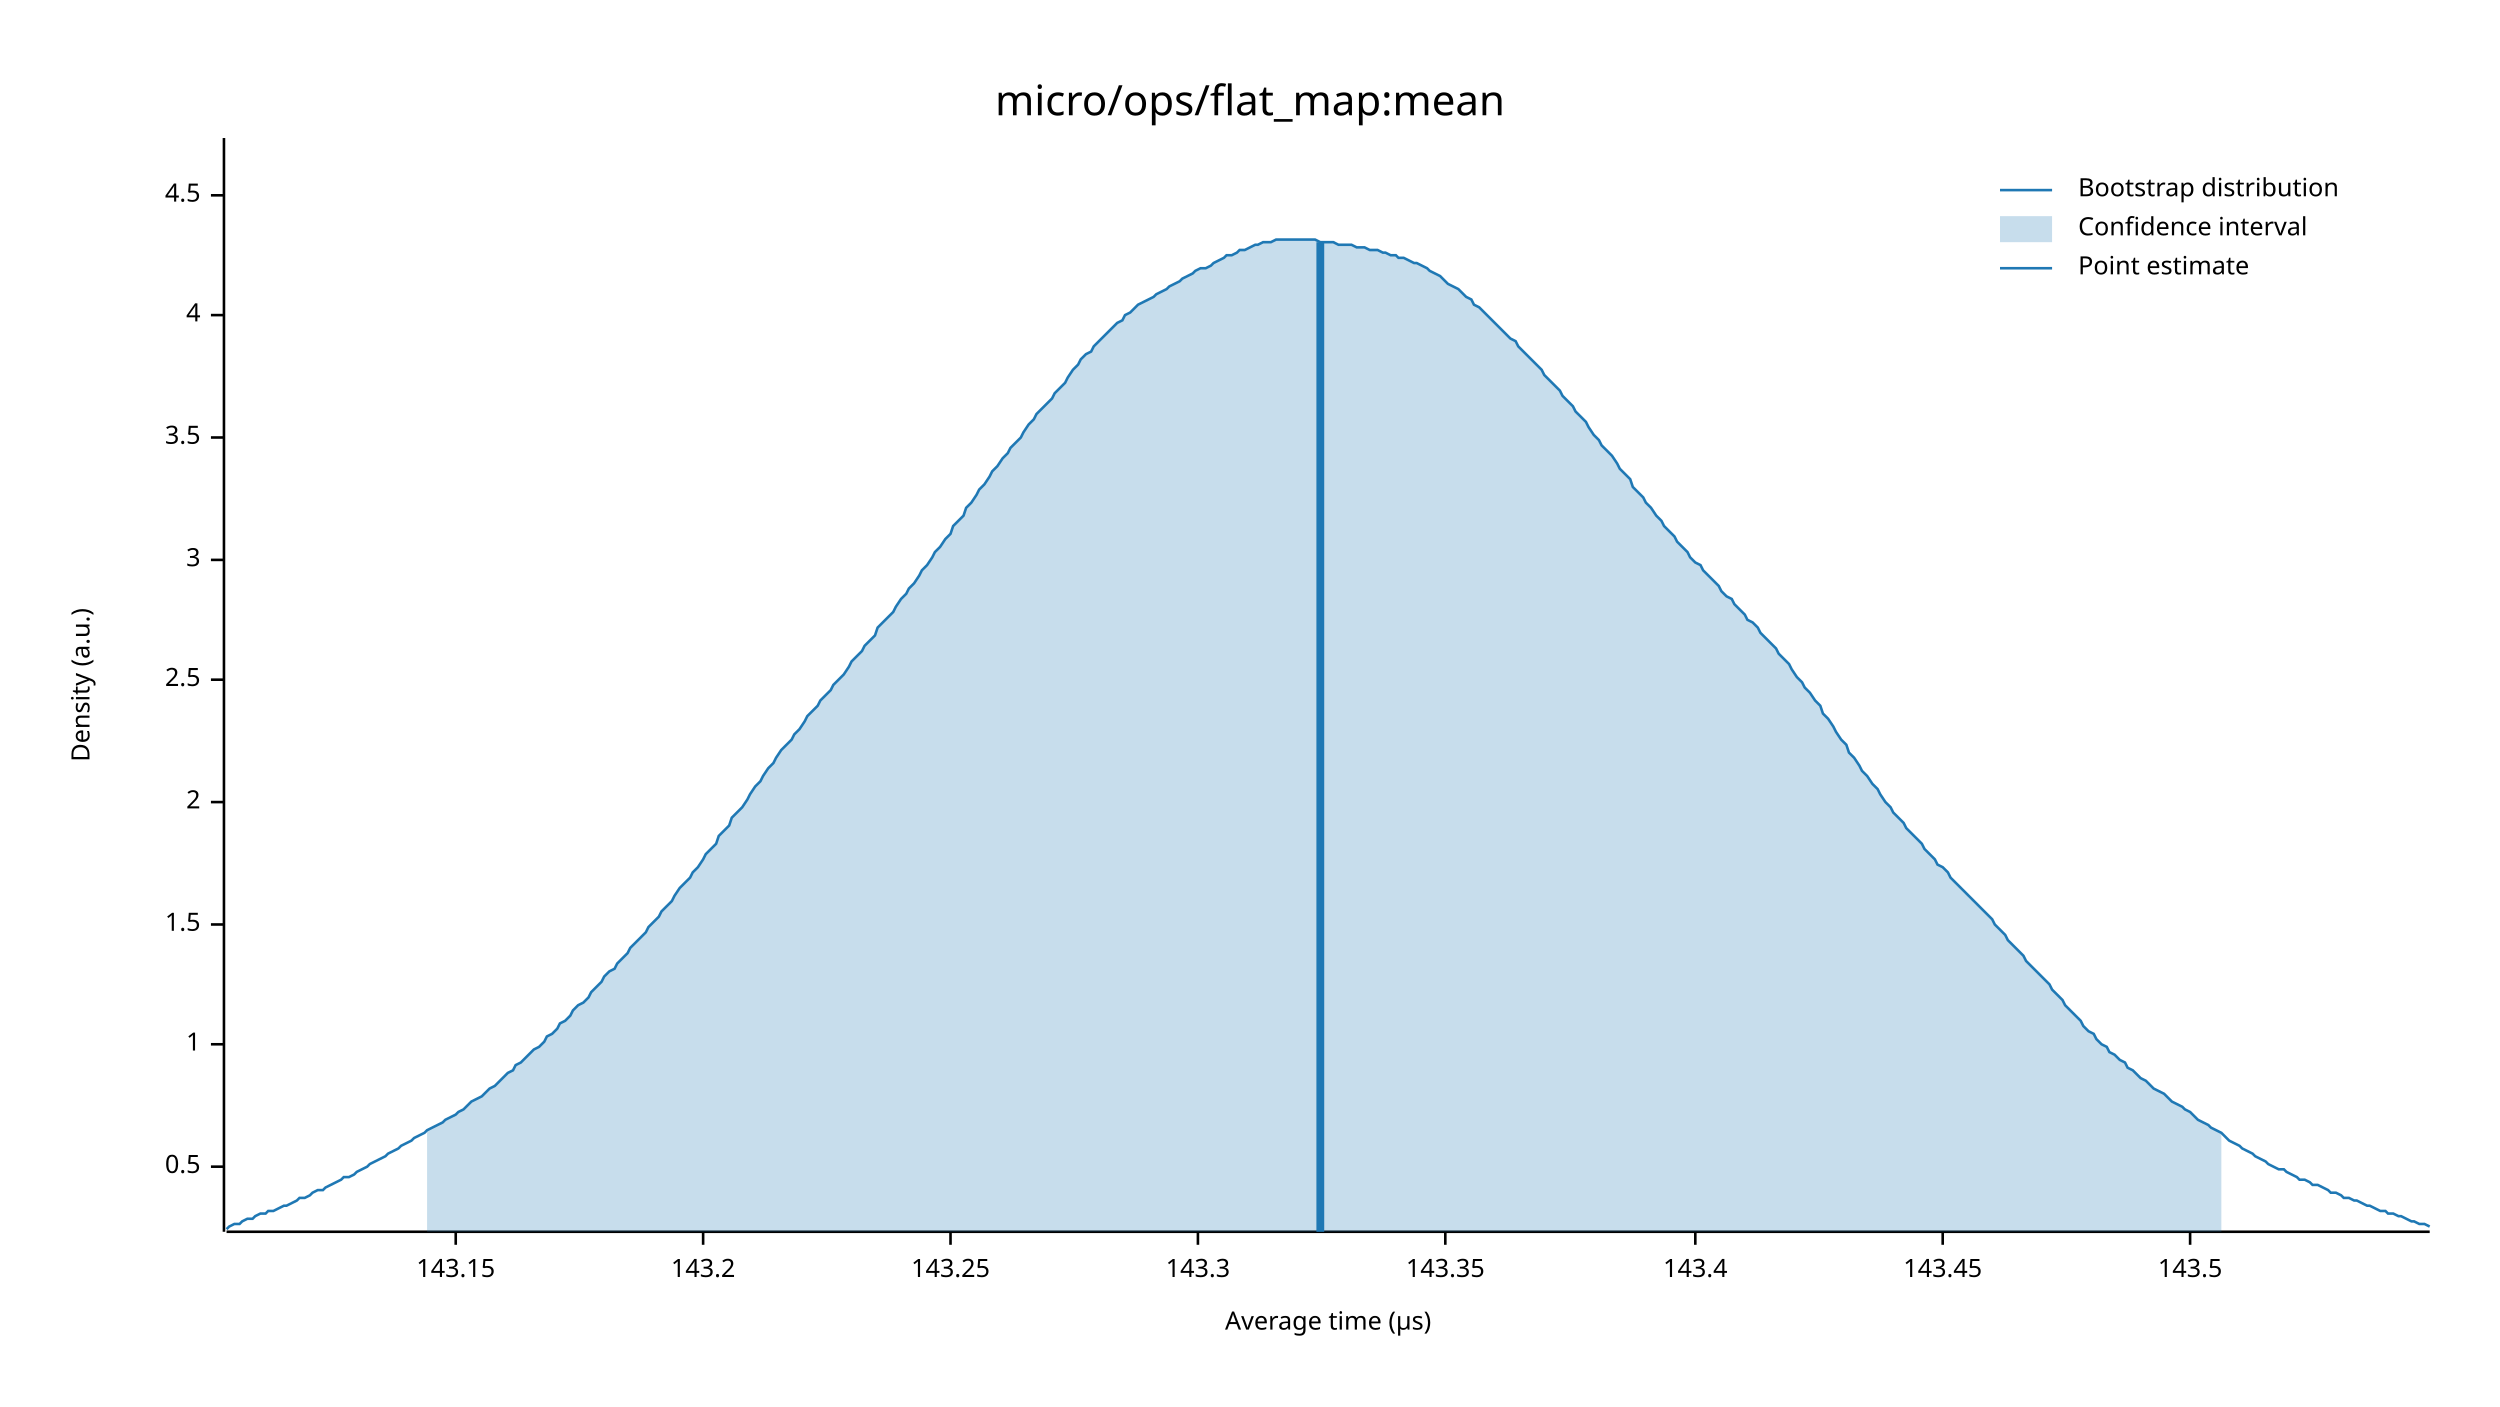
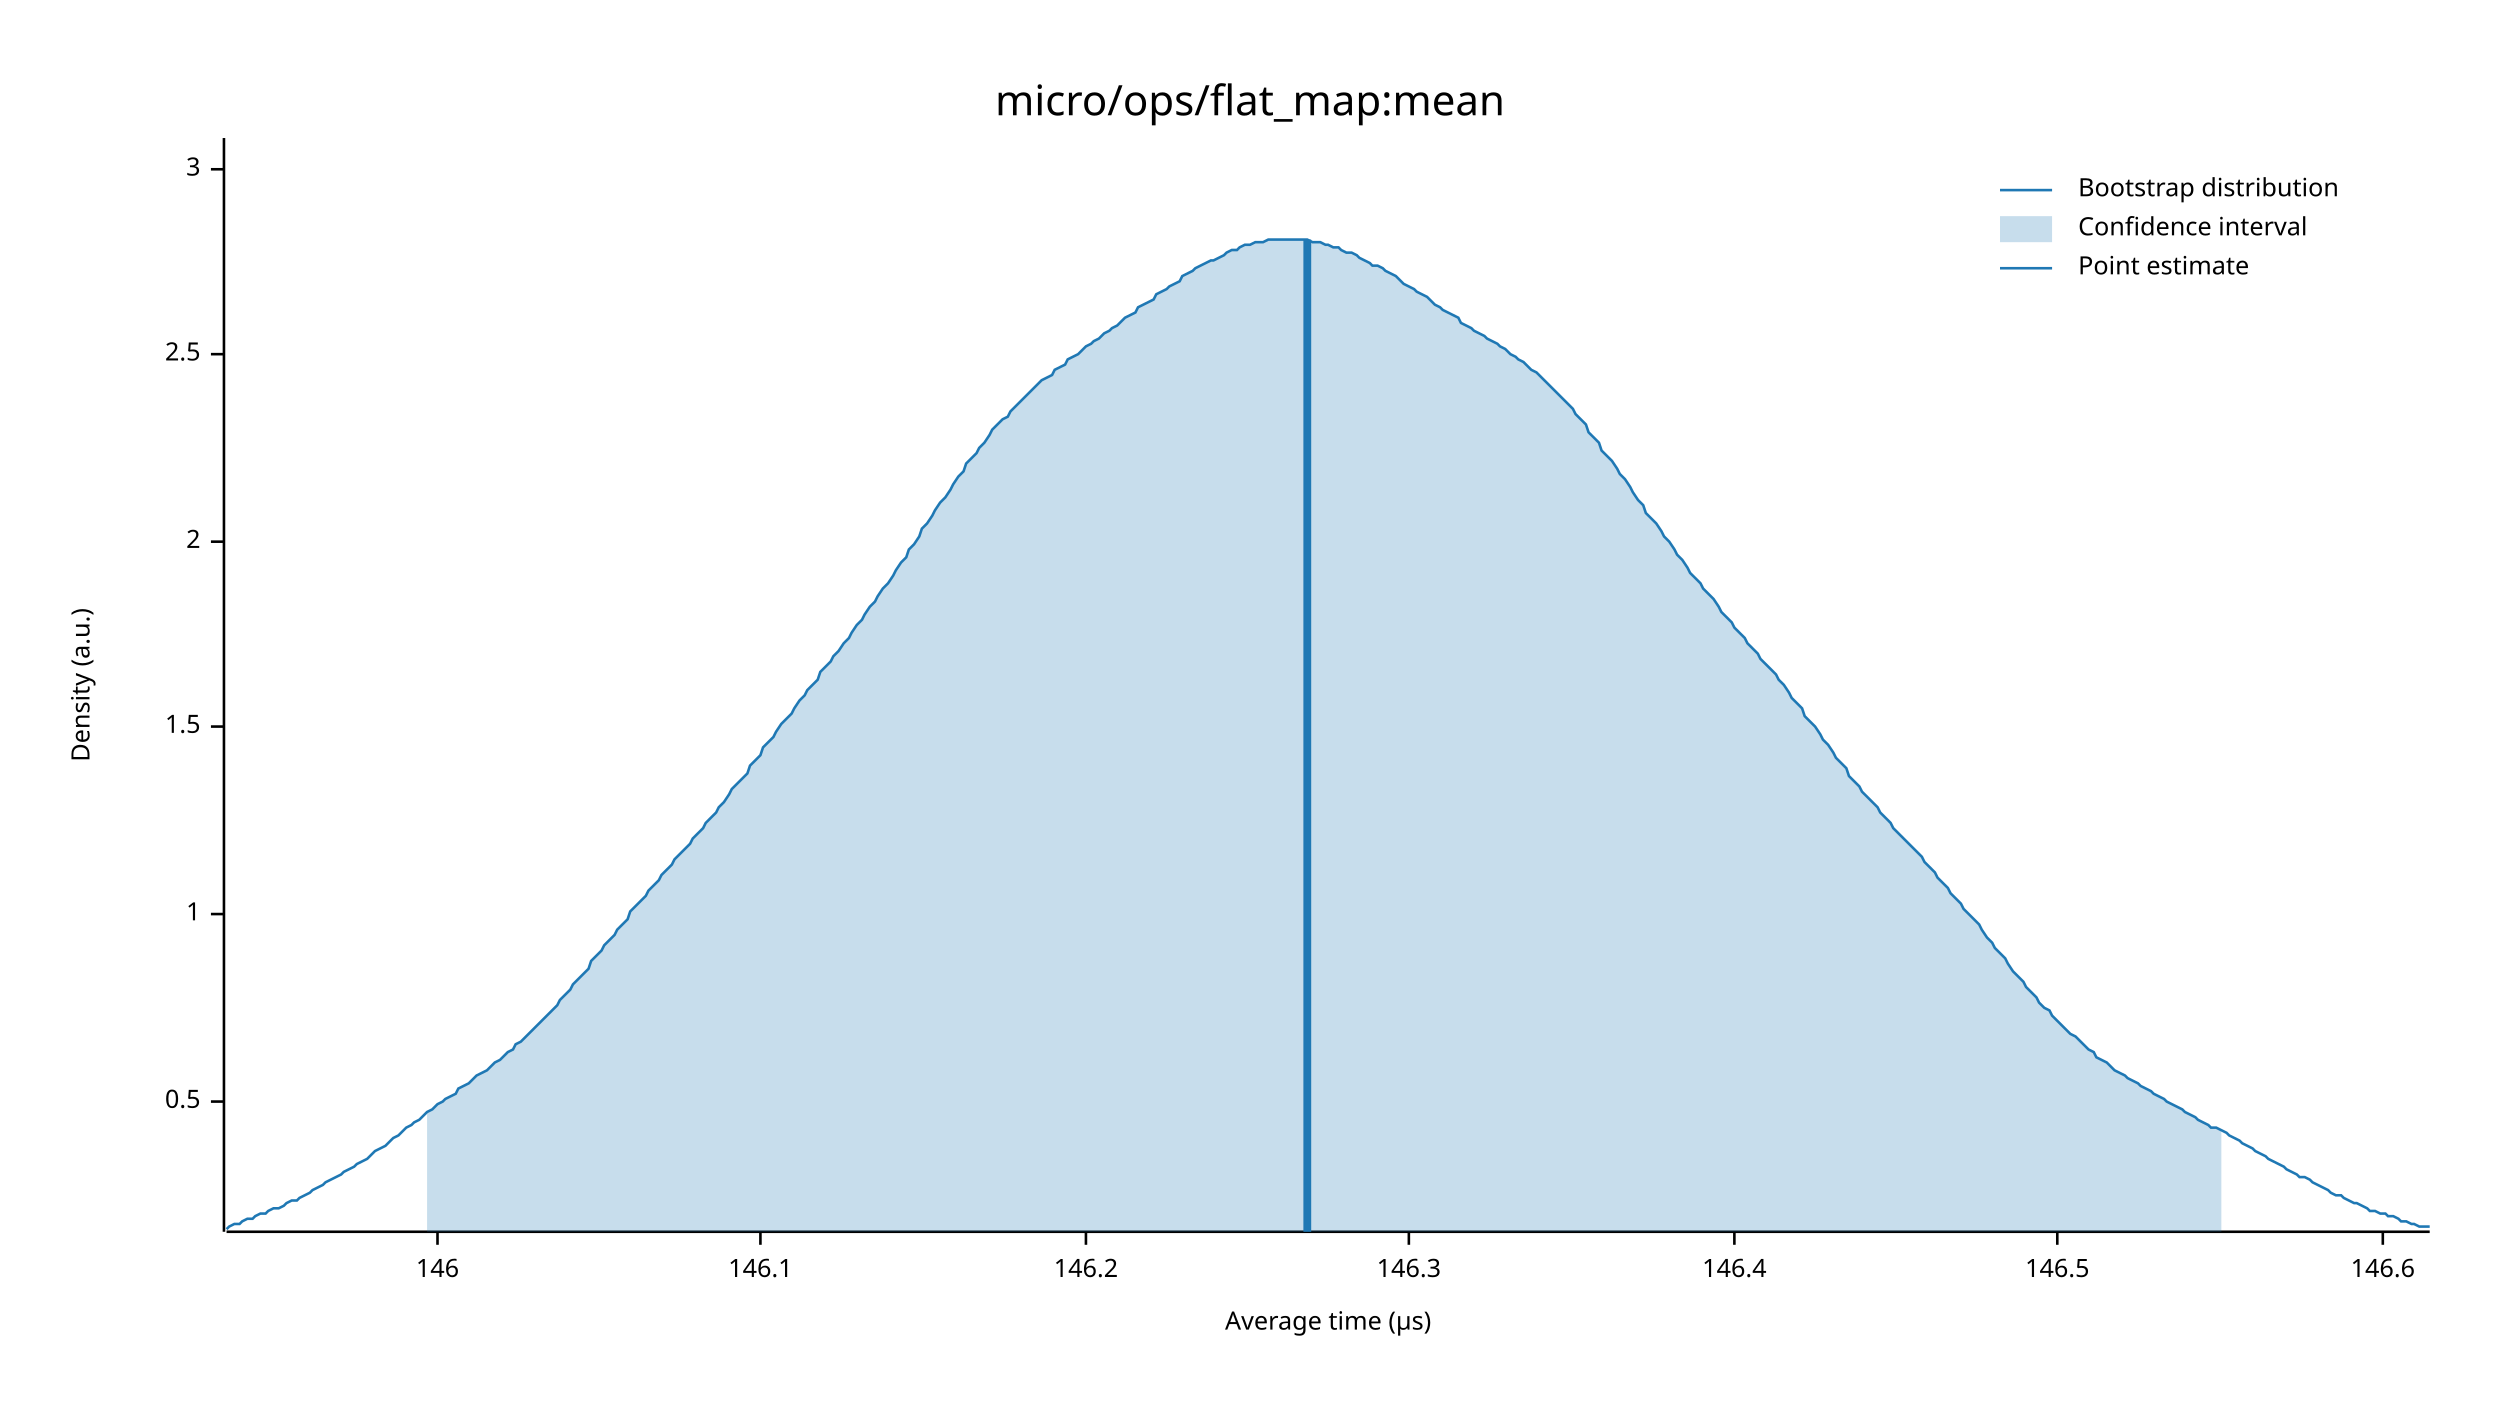
<svg xmlns="http://www.w3.org/2000/svg" width="960" height="540" viewBox="0 0 960 540">
  <text x="480" y="32" dy="0.76em" text-anchor="middle" font-family="sans-serif" font-size="16.129" opacity="1" fill="#000000">
micro/ops/flat_map:mean
</text>
  <text x="27" y="263" dy="0.76em" text-anchor="middle" font-family="sans-serif" font-size="9.677" opacity="1" fill="#000000" transform="rotate(270, 27, 263)">
Density (a.u.)
</text>
  <text x="510" y="513" dy="-0.5ex" text-anchor="middle" font-family="sans-serif" font-size="9.677" opacity="1" fill="#000000">
Average time (µs)
</text>
  <polyline fill="none" opacity="1" stroke="#000000" stroke-width="1" points="86,53 86,473 " />
-   <text x="77" y="448" dy="0.5ex" text-anchor="end" font-family="sans-serif" font-size="9.677" opacity="1" fill="#000000">
+   <text x="77" y="423" dy="0.5ex" text-anchor="end" font-family="sans-serif" font-size="9.677" opacity="1" fill="#000000">
0.5
</text>
-   <polyline fill="none" opacity="1" stroke="#000000" stroke-width="1" points="81,448 86,448 " />
-   <text x="77" y="401" dy="0.5ex" text-anchor="end" font-family="sans-serif" font-size="9.677" opacity="1" fill="#000000">
+   <polyline fill="none" opacity="1" stroke="#000000" stroke-width="1" points="81,423 86,423 " />
+   <text x="77" y="351" dy="0.5ex" text-anchor="end" font-family="sans-serif" font-size="9.677" opacity="1" fill="#000000">
1
</text>
-   <polyline fill="none" opacity="1" stroke="#000000" stroke-width="1" points="81,401 86,401 " />
-   <text x="77" y="355" dy="0.5ex" text-anchor="end" font-family="sans-serif" font-size="9.677" opacity="1" fill="#000000">
+   <polyline fill="none" opacity="1" stroke="#000000" stroke-width="1" points="81,351 86,351 " />
+   <text x="77" y="279" dy="0.5ex" text-anchor="end" font-family="sans-serif" font-size="9.677" opacity="1" fill="#000000">
1.5
</text>
-   <polyline fill="none" opacity="1" stroke="#000000" stroke-width="1" points="81,355 86,355 " />
-   <text x="77" y="308" dy="0.5ex" text-anchor="end" font-family="sans-serif" font-size="9.677" opacity="1" fill="#000000">
+   <polyline fill="none" opacity="1" stroke="#000000" stroke-width="1" points="81,279 86,279 " />
+   <text x="77" y="208" dy="0.5ex" text-anchor="end" font-family="sans-serif" font-size="9.677" opacity="1" fill="#000000">
2
</text>
-   <polyline fill="none" opacity="1" stroke="#000000" stroke-width="1" points="81,308 86,308 " />
-   <text x="77" y="261" dy="0.5ex" text-anchor="end" font-family="sans-serif" font-size="9.677" opacity="1" fill="#000000">
+   <polyline fill="none" opacity="1" stroke="#000000" stroke-width="1" points="81,208 86,208 " />
+   <text x="77" y="136" dy="0.5ex" text-anchor="end" font-family="sans-serif" font-size="9.677" opacity="1" fill="#000000">
2.5
</text>
-   <polyline fill="none" opacity="1" stroke="#000000" stroke-width="1" points="81,261 86,261 " />
-   <text x="77" y="215" dy="0.5ex" text-anchor="end" font-family="sans-serif" font-size="9.677" opacity="1" fill="#000000">
+   <polyline fill="none" opacity="1" stroke="#000000" stroke-width="1" points="81,136 86,136 " />
+   <text x="77" y="65" dy="0.5ex" text-anchor="end" font-family="sans-serif" font-size="9.677" opacity="1" fill="#000000">
3
</text>
-   <polyline fill="none" opacity="1" stroke="#000000" stroke-width="1" points="81,215 86,215 " />
-   <text x="77" y="168" dy="0.5ex" text-anchor="end" font-family="sans-serif" font-size="9.677" opacity="1" fill="#000000">
- 3.5
+   <polyline fill="none" opacity="1" stroke="#000000" stroke-width="1" points="81,65 86,65 " />
+   <polyline fill="none" opacity="1" stroke="#000000" stroke-width="1" points="87,473 933,473 " />
+   <text x="168" y="483" dy="0.76em" text-anchor="middle" font-family="sans-serif" font-size="9.677" opacity="1" fill="#000000">
+ 146
</text>
-   <polyline fill="none" opacity="1" stroke="#000000" stroke-width="1" points="81,168 86,168 " />
-   <text x="77" y="121" dy="0.5ex" text-anchor="end" font-family="sans-serif" font-size="9.677" opacity="1" fill="#000000">
- 4
+   <polyline fill="none" opacity="1" stroke="#000000" stroke-width="1" points="168,473 168,478 " />
+   <text x="292" y="483" dy="0.76em" text-anchor="middle" font-family="sans-serif" font-size="9.677" opacity="1" fill="#000000">
+ 146.1
</text>
-   <polyline fill="none" opacity="1" stroke="#000000" stroke-width="1" points="81,121 86,121 " />
-   <text x="77" y="75" dy="0.5ex" text-anchor="end" font-family="sans-serif" font-size="9.677" opacity="1" fill="#000000">
- 4.5
+   <polyline fill="none" opacity="1" stroke="#000000" stroke-width="1" points="292,473 292,478 " />
+   <text x="417" y="483" dy="0.76em" text-anchor="middle" font-family="sans-serif" font-size="9.677" opacity="1" fill="#000000">
+ 146.2
</text>
-   <polyline fill="none" opacity="1" stroke="#000000" stroke-width="1" points="81,75 86,75 " />
-   <polyline fill="none" opacity="1" stroke="#000000" stroke-width="1" points="87,473 933,473 " />
-   <text x="175" y="483" dy="0.76em" text-anchor="middle" font-family="sans-serif" font-size="9.677" opacity="1" fill="#000000">
- 143.15
+   <polyline fill="none" opacity="1" stroke="#000000" stroke-width="1" points="417,473 417,478 " />
+   <text x="541" y="483" dy="0.76em" text-anchor="middle" font-family="sans-serif" font-size="9.677" opacity="1" fill="#000000">
+ 146.3
</text>
-   <polyline fill="none" opacity="1" stroke="#000000" stroke-width="1" points="175,473 175,478 " />
-   <text x="270" y="483" dy="0.76em" text-anchor="middle" font-family="sans-serif" font-size="9.677" opacity="1" fill="#000000">
- 143.2
+   <polyline fill="none" opacity="1" stroke="#000000" stroke-width="1" points="541,473 541,478 " />
+   <text x="666" y="483" dy="0.76em" text-anchor="middle" font-family="sans-serif" font-size="9.677" opacity="1" fill="#000000">
+ 146.4
</text>
-   <polyline fill="none" opacity="1" stroke="#000000" stroke-width="1" points="270,473 270,478 " />
-   <text x="365" y="483" dy="0.76em" text-anchor="middle" font-family="sans-serif" font-size="9.677" opacity="1" fill="#000000">
- 143.25
+   <polyline fill="none" opacity="1" stroke="#000000" stroke-width="1" points="666,473 666,478 " />
+   <text x="790" y="483" dy="0.76em" text-anchor="middle" font-family="sans-serif" font-size="9.677" opacity="1" fill="#000000">
+ 146.5
</text>
-   <polyline fill="none" opacity="1" stroke="#000000" stroke-width="1" points="365,473 365,478 " />
-   <text x="460" y="483" dy="0.76em" text-anchor="middle" font-family="sans-serif" font-size="9.677" opacity="1" fill="#000000">
- 143.3
+   <polyline fill="none" opacity="1" stroke="#000000" stroke-width="1" points="790,473 790,478 " />
+   <text x="915" y="483" dy="0.76em" text-anchor="middle" font-family="sans-serif" font-size="9.677" opacity="1" fill="#000000">
+ 146.6
</text>
-   <polyline fill="none" opacity="1" stroke="#000000" stroke-width="1" points="460,473 460,478 " />
-   <text x="555" y="483" dy="0.76em" text-anchor="middle" font-family="sans-serif" font-size="9.677" opacity="1" fill="#000000">
- 143.35
- </text>
-   <polyline fill="none" opacity="1" stroke="#000000" stroke-width="1" points="555,473 555,478 " />
-   <text x="651" y="483" dy="0.76em" text-anchor="middle" font-family="sans-serif" font-size="9.677" opacity="1" fill="#000000">
- 143.4
- </text>
-   <polyline fill="none" opacity="1" stroke="#000000" stroke-width="1" points="651,473 651,478 " />
-   <text x="746" y="483" dy="0.76em" text-anchor="middle" font-family="sans-serif" font-size="9.677" opacity="1" fill="#000000">
- 143.45
- </text>
-   <polyline fill="none" opacity="1" stroke="#000000" stroke-width="1" points="746,473 746,478 " />
-   <text x="841" y="483" dy="0.76em" text-anchor="middle" font-family="sans-serif" font-size="9.677" opacity="1" fill="#000000">
- 143.5
- </text>
-   <polyline fill="none" opacity="1" stroke="#000000" stroke-width="1" points="841,473 841,478 " />
-   <polyline fill="none" opacity="1" stroke="#1F78B4" stroke-width="1" points="87,472 88,471 90,470 92,470 93,469 95,468 97,468 98,467 100,466 102,466 103,465 105,465 107,464 109,463 110,463 112,462 114,461 115,460 117,460 119,459 120,458 122,457 124,457 125,456 127,455 129,454 131,453 132,452 134,452 136,451 137,450 139,449 141,448 142,447 144,446 146,445 148,444 149,443 151,442 153,441 154,440 156,439 158,438 159,437 161,436 163,435 164,434 166,433 168,432 170,431 171,430 173,429 175,428 176,427 178,426 180,424 181,423 183,422 185,421 187,419 188,418 190,417 192,415 193,414 195,412 197,411 198,409 200,408 202,406 203,405 205,403 207,402 209,400 210,398 212,397 214,395 215,393 217,392 219,390 220,388 222,386 224,385 226,383 227,381 229,379 231,377 232,375 234,373 236,372 237,370 239,368 241,366 242,364 244,362 246,360 248,358 249,356 251,354 253,352 254,350 256,348 258,346 259,344 261,341 263,339 265,337 266,335 268,333 270,330 271,328 273,326 275,324 276,321 278,319 280,317 281,314 283,312 285,310 287,307 288,305 290,302 292,300 293,298 295,295 297,293 298,291 300,288 302,286 304,284 305,282 307,280 309,277 310,275 312,273 314,271 315,269 317,267 319,265 320,263 322,261 324,259 326,256 327,254 329,252 331,250 332,248 334,246 336,244 337,241 339,239 341,237 343,235 344,233 346,230 348,228 349,226 351,224 353,221 354,219 356,217 358,214 359,212 361,210 363,207 365,205 366,202 368,200 370,198 371,195 373,193 375,190 376,188 378,186 380,183 381,181 383,179 385,176 387,174 388,172 390,170 392,168 393,166 395,163 397,161 398,159 400,157 402,155 404,153 405,151 407,149 409,147 410,145 412,142 414,140 415,138 417,136 419,135 420,133 422,131 424,129 426,127 427,126 429,124 431,123 432,121 434,120 436,118 437,117 439,116 441,115 443,114 444,113 446,112 448,111 449,110 451,109 453,108 454,107 456,106 458,105 459,104 461,103 463,103 465,102 466,101 468,100 470,99 471,98 473,98 475,97 476,96 478,96 480,95 482,94 483,94 485,93 487,93 488,93 490,92 492,92 493,92 495,92 497,92 498,92 500,92 502,92 504,92 505,92 507,93 509,93 510,93 512,93 514,94 515,94 517,94 519,94 521,95 522,95 524,95 526,96 527,96 529,96 531,97 532,97 534,98 536,98 537,99 539,99 541,100 543,101 544,101 546,102 548,103 549,104 551,105 553,106 554,107 556,109 558,110 560,111 561,112 563,114 565,115 566,117 568,118 570,120 571,121 573,123 575,125 576,126 578,128 580,130 582,131 583,133 585,135 587,137 588,138 590,140 592,142 593,144 595,146 597,148 599,150 600,152 602,154 604,156 605,158 607,160 609,162 610,164 612,167 614,169 615,171 617,173 619,175 621,178 622,180 624,182 626,184 627,187 629,189 631,191 632,193 634,195 636,198 638,200 639,202 641,204 643,206 644,208 646,210 648,212 649,214 651,216 653,217 654,219 656,221 658,223 660,225 661,227 663,229 665,230 666,232 668,234 670,236 671,238 673,239 675,241 676,243 678,245 680,247 682,249 683,251 685,253 687,255 688,257 690,260 692,262 693,264 695,266 697,269 699,271 700,274 702,276 704,279 705,281 707,284 709,286 710,289 712,291 714,294 715,296 717,298 719,301 721,303 722,305 724,308 726,310 727,312 729,314 731,316 732,318 734,320 736,322 738,324 739,326 741,328 743,330 744,332 746,333 748,335 749,337 751,339 753,341 754,342 756,344 758,346 760,348 761,349 763,351 765,353 766,355 768,357 770,359 771,361 773,363 775,365 777,367 778,369 780,371 782,373 783,374 785,376 787,378 788,380 790,382 792,384 793,386 795,388 797,390 799,392 800,394 802,396 804,397 805,399 807,401 809,402 810,404 812,405 814,407 816,408 817,410 819,411 821,413 822,414 824,415 826,417 827,418 829,419 831,420 832,421 834,423 836,424 838,425 839,426 841,427 843,429 844,430 846,431 848,432 849,433 851,434 853,435 855,437 856,438 858,439 860,440 861,441 863,442 865,443 866,444 868,445 870,446 871,447 873,448 875,449 877,449 878,450 880,451 882,452 883,453 885,453 887,454 888,455 890,455 892,456 894,457 895,458 897,458 899,459 900,460 902,460 904,461 905,461 907,462 909,463 910,463 912,464 914,465 916,465 917,466 919,466 921,467 922,467 924,468 926,469 927,469 929,470 931,470 933,471 " />
-   <polygon opacity="0.25" fill="#1F78B4" points="164,434 166,433 168,432 170,431 171,430 173,429 175,428 176,427 178,426 180,424 181,423 183,422 185,421 187,419 188,418 190,417 192,415 193,414 195,412 197,411 198,409 200,408 202,406 203,405 205,403 207,402 209,400 210,398 212,397 214,395 215,393 217,392 219,390 220,388 222,386 224,385 226,383 227,381 229,379 231,377 232,375 234,373 236,372 237,370 239,368 241,366 242,364 244,362 246,360 248,358 249,356 251,354 253,352 254,350 256,348 258,346 259,344 261,341 263,339 265,337 266,335 268,333 270,330 271,328 273,326 275,324 276,321 278,319 280,317 281,314 283,312 285,310 287,307 288,305 290,302 292,300 293,298 295,295 297,293 298,291 300,288 302,286 304,284 305,282 307,280 309,277 310,275 312,273 314,271 315,269 317,267 319,265 320,263 322,261 324,259 326,256 327,254 329,252 331,250 332,248 334,246 336,244 337,241 339,239 341,237 343,235 344,233 346,230 348,228 349,226 351,224 353,221 354,219 356,217 358,214 359,212 361,210 363,207 365,205 366,202 368,200 370,198 371,195 373,193 375,190 376,188 378,186 380,183 381,181 383,179 385,176 387,174 388,172 390,170 392,168 393,166 395,163 397,161 398,159 400,157 402,155 404,153 405,151 407,149 409,147 410,145 412,142 414,140 415,138 417,136 419,135 420,133 422,131 424,129 426,127 427,126 429,124 431,123 432,121 434,120 436,118 437,117 439,116 441,115 443,114 444,113 446,112 448,111 449,110 451,109 453,108 454,107 456,106 458,105 459,104 461,103 463,103 465,102 466,101 468,100 470,99 471,98 473,98 475,97 476,96 478,96 480,95 482,94 483,94 485,93 487,93 488,93 490,92 492,92 493,92 495,92 497,92 498,92 500,92 502,92 504,92 505,92 507,93 509,93 510,93 512,93 514,94 515,94 517,94 519,94 521,95 522,95 524,95 526,96 527,96 529,96 531,97 532,97 534,98 536,98 537,99 539,99 541,100 543,101 544,101 546,102 548,103 549,104 551,105 553,106 554,107 556,109 558,110 560,111 561,112 563,114 565,115 566,117 568,118 570,120 571,121 573,123 575,125 576,126 578,128 580,130 582,131 583,133 585,135 587,137 588,138 590,140 592,142 593,144 595,146 597,148 599,150 600,152 602,154 604,156 605,158 607,160 609,162 610,164 612,167 614,169 615,171 617,173 619,175 621,178 622,180 624,182 626,184 627,187 629,189 631,191 632,193 634,195 636,198 638,200 639,202 641,204 643,206 644,208 646,210 648,212 649,214 651,216 653,217 654,219 656,221 658,223 660,225 661,227 663,229 665,230 666,232 668,234 670,236 671,238 673,239 675,241 676,243 678,245 680,247 682,249 683,251 685,253 687,255 688,257 690,260 692,262 693,264 695,266 697,269 699,271 700,274 702,276 704,279 705,281 707,284 709,286 710,289 712,291 714,294 715,296 717,298 719,301 721,303 722,305 724,308 726,310 727,312 729,314 731,316 732,318 734,320 736,322 738,324 739,326 741,328 743,330 744,332 746,333 748,335 749,337 751,339 753,341 754,342 756,344 758,346 760,348 761,349 763,351 765,353 766,355 768,357 770,359 771,361 773,363 775,365 777,367 778,369 780,371 782,373 783,374 785,376 787,378 788,380 790,382 792,384 793,386 795,388 797,390 799,392 800,394 802,396 804,397 805,399 807,401 809,402 810,404 812,405 814,407 816,408 817,410 819,411 821,413 822,414 824,415 826,417 827,418 829,419 831,420 832,421 834,423 836,424 838,425 839,426 841,427 843,429 844,430 846,431 848,432 849,433 851,434 853,435 853,473 164,473 " />
-   <polyline fill="none" opacity="1" stroke="#1F78B4" stroke-width="3" points="507,473 507,93 " />
+   <polyline fill="none" opacity="1" stroke="#000000" stroke-width="1" points="915,473 915,478 " />
+   <polyline fill="none" opacity="1" stroke="#1F78B4" stroke-width="1" points="87,472 88,471 90,470 92,470 93,469 95,468 97,468 98,467 100,466 102,466 103,465 105,464 107,464 109,463 110,462 112,461 114,461 115,460 117,459 119,458 120,457 122,456 124,455 125,454 127,453 129,452 131,451 132,450 134,449 136,448 137,447 139,446 141,445 142,444 144,442 146,441 148,440 149,439 151,437 153,436 154,435 156,433 158,432 159,431 161,430 163,428 164,427 166,426 168,424 170,423 171,422 173,421 175,420 176,418 178,417 180,416 181,415 183,413 185,412 187,411 188,410 190,408 192,407 193,406 195,404 197,403 198,401 200,400 202,398 203,397 205,395 207,393 209,391 210,390 212,388 214,386 215,384 217,382 219,380 220,378 222,376 224,374 226,372 227,369 229,367 231,365 232,363 234,361 236,359 237,357 239,355 241,353 242,350 244,348 246,346 248,344 249,342 251,340 253,338 254,336 256,334 258,332 259,330 261,328 263,326 265,324 266,322 268,320 270,318 271,316 273,314 275,312 276,310 278,308 280,305 281,303 283,301 285,299 287,297 288,294 290,292 292,290 293,287 295,285 297,283 298,281 300,278 302,276 304,274 305,272 307,269 309,267 310,265 312,263 314,261 315,258 317,256 319,254 320,252 322,250 324,247 326,245 327,243 329,240 331,238 332,236 334,233 336,231 337,229 339,226 341,224 343,221 344,219 346,216 348,214 349,211 351,209 353,206 354,203 356,201 358,198 359,196 361,193 363,191 365,188 366,186 368,183 370,181 371,178 373,176 375,174 376,172 378,170 380,167 381,165 383,163 385,161 387,160 388,158 390,156 392,154 393,153 395,151 397,149 398,148 400,146 402,145 404,144 405,142 407,141 409,140 410,138 412,137 414,136 415,135 417,133 419,132 420,131 422,130 424,128 426,127 427,126 429,125 431,123 432,122 434,121 436,120 437,118 439,117 441,116 443,115 444,113 446,112 448,111 449,110 451,109 453,108 454,106 456,105 458,104 459,103 461,102 463,101 465,100 466,100 468,99 470,98 471,97 473,96 475,96 476,95 478,94 480,94 482,93 483,93 485,93 487,92 488,92 490,92 492,92 493,92 495,92 497,92 498,92 500,92 502,92 504,93 505,93 507,93 509,94 510,94 512,95 514,95 515,96 517,97 519,97 521,98 522,99 524,100 526,101 527,102 529,102 531,103 532,104 534,105 536,106 537,107 539,109 541,110 543,111 544,112 546,113 548,114 549,115 551,117 553,118 554,119 556,120 558,121 560,122 561,124 563,125 565,126 566,127 568,128 570,129 571,130 573,131 575,132 576,133 578,134 580,136 582,137 583,138 585,139 587,141 588,142 590,143 592,145 593,146 595,148 597,150 599,152 600,153 602,155 604,157 605,159 607,161 609,163 610,166 612,168 614,170 615,173 617,175 619,177 621,180 622,182 624,184 626,187 627,189 629,192 631,194 632,197 634,199 636,201 638,204 639,206 641,208 643,211 644,213 646,215 648,218 649,220 651,222 653,224 654,226 656,228 658,230 660,233 661,235 663,237 665,239 666,241 668,243 670,245 671,247 673,249 675,251 676,253 678,255 680,257 682,259 683,261 685,263 687,266 688,268 690,270 692,272 693,275 695,277 697,279 699,282 700,284 702,286 704,289 705,291 707,293 709,295 710,298 712,300 714,302 715,304 717,306 719,308 721,310 722,312 724,314 726,316 727,318 729,320 731,322 732,323 734,325 736,327 738,329 739,331 741,333 743,335 744,337 746,339 748,341 749,343 751,345 753,347 754,349 756,351 758,353 760,355 761,357 763,360 765,362 766,364 768,366 770,368 771,370 773,373 775,375 777,377 778,379 780,381 782,383 783,385 785,387 787,388 788,390 790,392 792,394 793,395 795,397 797,398 799,400 800,401 802,403 804,404 805,406 807,407 809,408 810,409 812,411 814,412 816,413 817,414 819,415 821,416 822,417 824,418 826,419 827,420 829,421 831,422 832,423 834,424 836,425 838,426 839,427 841,428 843,429 844,430 846,431 848,432 849,433 851,433 853,434 855,435 856,436 858,437 860,438 861,439 863,440 865,441 866,442 868,443 870,444 871,445 873,446 875,447 877,448 878,449 880,450 882,451 883,452 885,452 887,453 888,454 890,455 892,456 894,457 895,458 897,459 899,459 900,460 902,461 904,462 905,462 907,463 909,464 910,465 912,465 914,466 916,466 917,467 919,467 921,468 922,469 924,469 926,470 927,470 929,471 931,471 933,471 " />
+   <polygon opacity="0.25" fill="#1F78B4" points="164,427 166,426 168,424 170,423 171,422 173,421 175,420 176,418 178,417 180,416 181,415 183,413 185,412 187,411 188,410 190,408 192,407 193,406 195,404 197,403 198,401 200,400 202,398 203,397 205,395 207,393 209,391 210,390 212,388 214,386 215,384 217,382 219,380 220,378 222,376 224,374 226,372 227,369 229,367 231,365 232,363 234,361 236,359 237,357 239,355 241,353 242,350 244,348 246,346 248,344 249,342 251,340 253,338 254,336 256,334 258,332 259,330 261,328 263,326 265,324 266,322 268,320 270,318 271,316 273,314 275,312 276,310 278,308 280,305 281,303 283,301 285,299 287,297 288,294 290,292 292,290 293,287 295,285 297,283 298,281 300,278 302,276 304,274 305,272 307,269 309,267 310,265 312,263 314,261 315,258 317,256 319,254 320,252 322,250 324,247 326,245 327,243 329,240 331,238 332,236 334,233 336,231 337,229 339,226 341,224 343,221 344,219 346,216 348,214 349,211 351,209 353,206 354,203 356,201 358,198 359,196 361,193 363,191 365,188 366,186 368,183 370,181 371,178 373,176 375,174 376,172 378,170 380,167 381,165 383,163 385,161 387,160 388,158 390,156 392,154 393,153 395,151 397,149 398,148 400,146 402,145 404,144 405,142 407,141 409,140 410,138 412,137 414,136 415,135 417,133 419,132 420,131 422,130 424,128 426,127 427,126 429,125 431,123 432,122 434,121 436,120 437,118 439,117 441,116 443,115 444,113 446,112 448,111 449,110 451,109 453,108 454,106 456,105 458,104 459,103 461,102 463,101 465,100 466,100 468,99 470,98 471,97 473,96 475,96 476,95 478,94 480,94 482,93 483,93 485,93 487,92 488,92 490,92 492,92 493,92 495,92 497,92 498,92 500,92 502,92 504,93 505,93 507,93 509,94 510,94 512,95 514,95 515,96 517,97 519,97 521,98 522,99 524,100 526,101 527,102 529,102 531,103 532,104 534,105 536,106 537,107 539,109 541,110 543,111 544,112 546,113 548,114 549,115 551,117 553,118 554,119 556,120 558,121 560,122 561,124 563,125 565,126 566,127 568,128 570,129 571,130 573,131 575,132 576,133 578,134 580,136 582,137 583,138 585,139 587,141 588,142 590,143 592,145 593,146 595,148 597,150 599,152 600,153 602,155 604,157 605,159 607,161 609,163 610,166 612,168 614,170 615,173 617,175 619,177 621,180 622,182 624,184 626,187 627,189 629,192 631,194 632,197 634,199 636,201 638,204 639,206 641,208 643,211 644,213 646,215 648,218 649,220 651,222 653,224 654,226 656,228 658,230 660,233 661,235 663,237 665,239 666,241 668,243 670,245 671,247 673,249 675,251 676,253 678,255 680,257 682,259 683,261 685,263 687,266 688,268 690,270 692,272 693,275 695,277 697,279 699,282 700,284 702,286 704,289 705,291 707,293 709,295 710,298 712,300 714,302 715,304 717,306 719,308 721,310 722,312 724,314 726,316 727,318 729,320 731,322 732,323 734,325 736,327 738,329 739,331 741,333 743,335 744,337 746,339 748,341 749,343 751,345 753,347 754,349 756,351 758,353 760,355 761,357 763,360 765,362 766,364 768,366 770,368 771,370 773,373 775,375 777,377 778,379 780,381 782,383 783,385 785,387 787,388 788,390 790,392 792,394 793,395 795,397 797,398 799,400 800,401 802,403 804,404 805,406 807,407 809,408 810,409 812,411 814,412 816,413 817,414 819,415 821,416 822,417 824,418 826,419 827,420 829,421 831,422 832,423 834,424 836,425 838,426 839,427 841,428 843,429 844,430 846,431 848,432 849,433 851,433 853,434 853,473 164,473 " />
+   <polyline fill="none" opacity="1" stroke="#1F78B4" stroke-width="3" points="502,473 502,92 " />
  <text x="798" y="68" dy="0.76em" text-anchor="start" font-family="sans-serif" font-size="9.677" opacity="1" fill="#000000">
Bootstrap distribution
</text>
  <text x="798" y="83" dy="0.76em" text-anchor="start" font-family="sans-serif" font-size="9.677" opacity="1" fill="#000000">
Confidence interval
</text>
  <text x="798" y="98" dy="0.76em" text-anchor="start" font-family="sans-serif" font-size="9.677" opacity="1" fill="#000000">
Point estimate
</text>
  <polyline fill="none" opacity="1" stroke="#1F78B4" stroke-width="1" points="768,73 788,73 " />
  <rect x="768" y="83" width="20" height="10" opacity="0.25" fill="#1F78B4" stroke="none" />
  <polyline fill="none" opacity="1" stroke="#1F78B4" stroke-width="1" points="768,103 788,103 " />
</svg>
